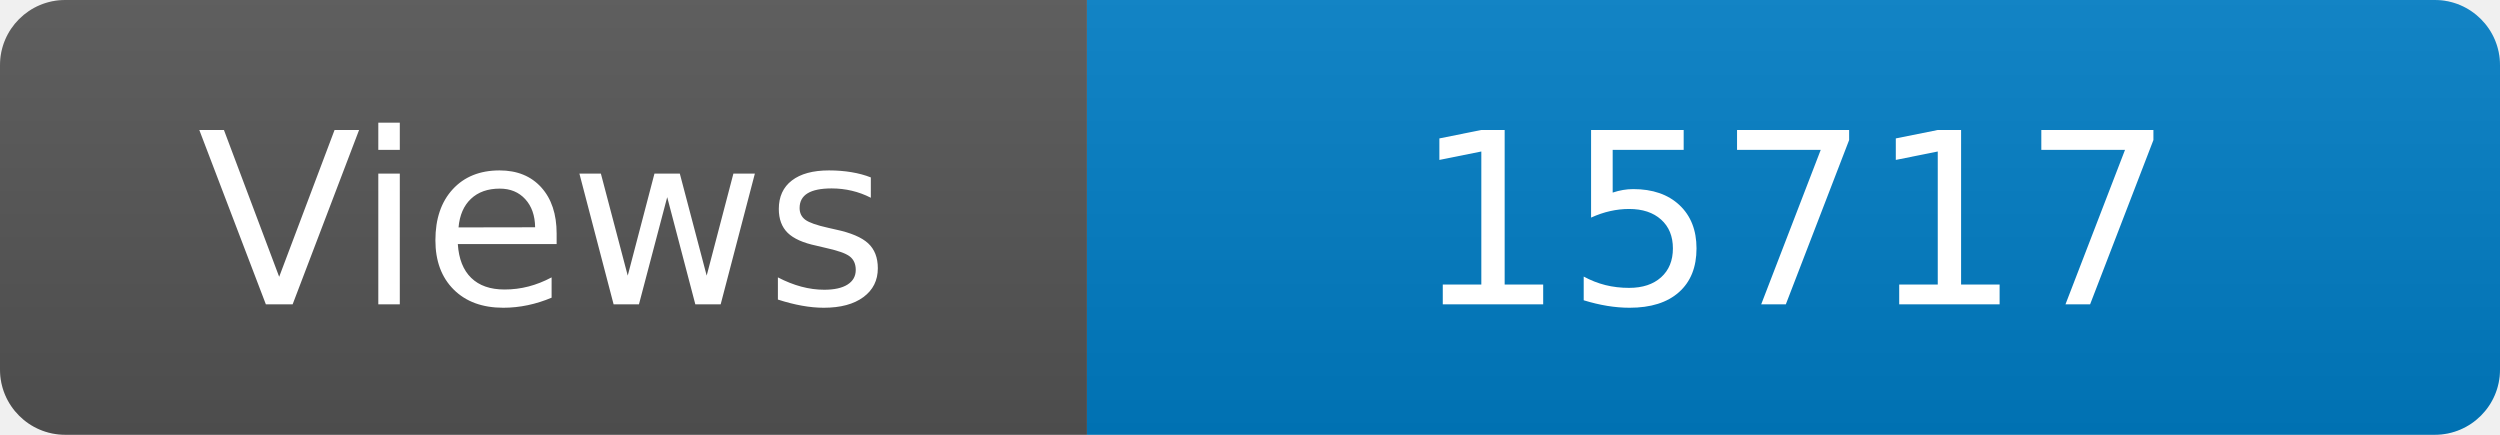
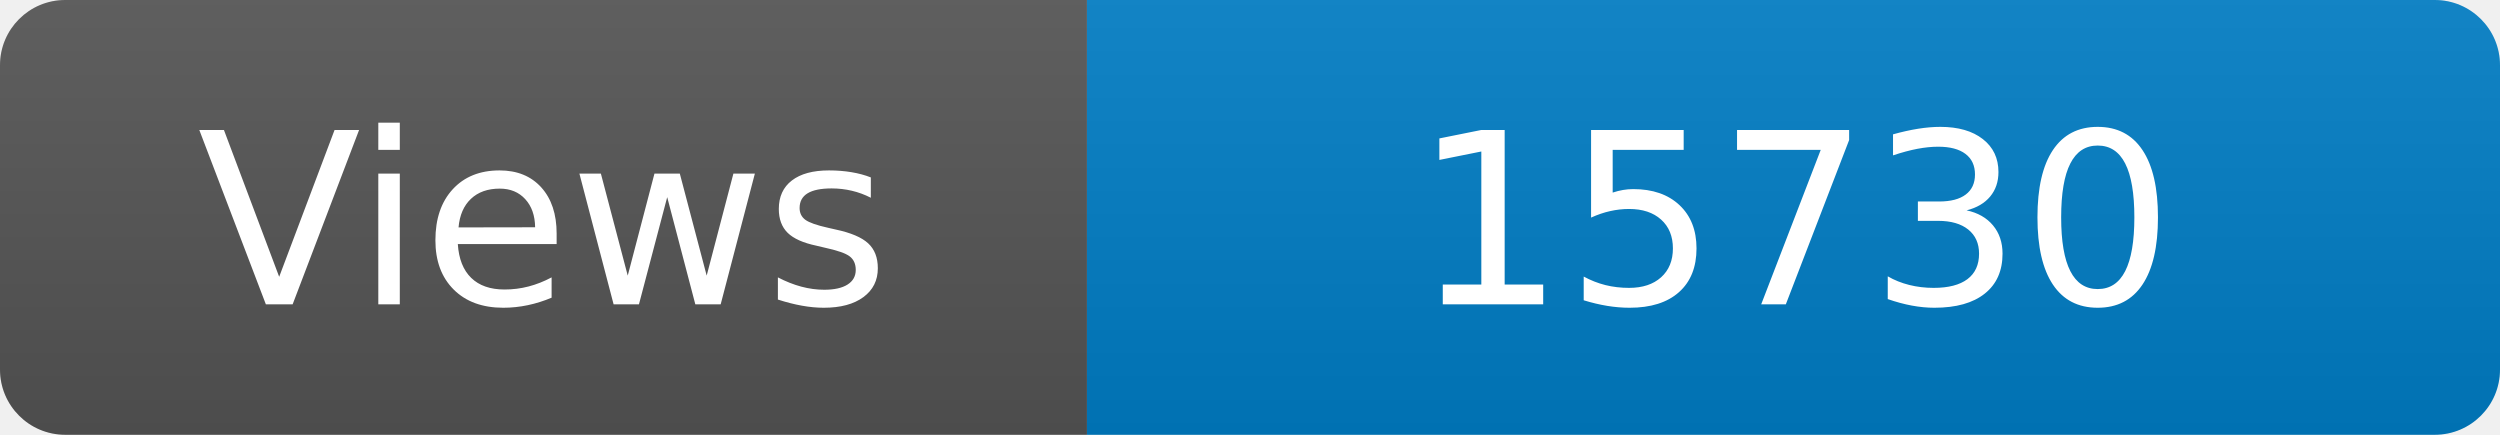
<svg xmlns="http://www.w3.org/2000/svg" width="115" height="20" role="img" aria-label="Maintained?: yes">
  <linearGradient id="s" x2="0" y2="100%">
    <stop offset="0" stop-color="#bbb" stop-opacity=".1" />
    <stop offset="1" stop-opacity=".1" />
  </linearGradient>
  <clipPath id="r">
    <rect width="115" height="20" rx="3" fill="#fff" />
  </clipPath>
  <g clip-path="url(#r)">
    <rect width="50" height="20" fill="#555" />
    <rect x="50" width="160" height="20" fill="#007ec6" />
    <rect width="115" height="20" fill="url(#s)" />
  </g>
  <g fill="#fff" text-anchor="middle" font-family="Verdana,Geneva,DejaVu Sans,sans-serif" font-size="110">
    <text x="250" y="140" transform="scale(.1)" fill="#fff">Views</text>
-     <text x="825" y="140" transform="scale(.1)" fill="#fff">15717</text>
+     <text x="825" y="140" transform="scale(.1)" fill="#fff">15730</text>
  </g>
</svg>
